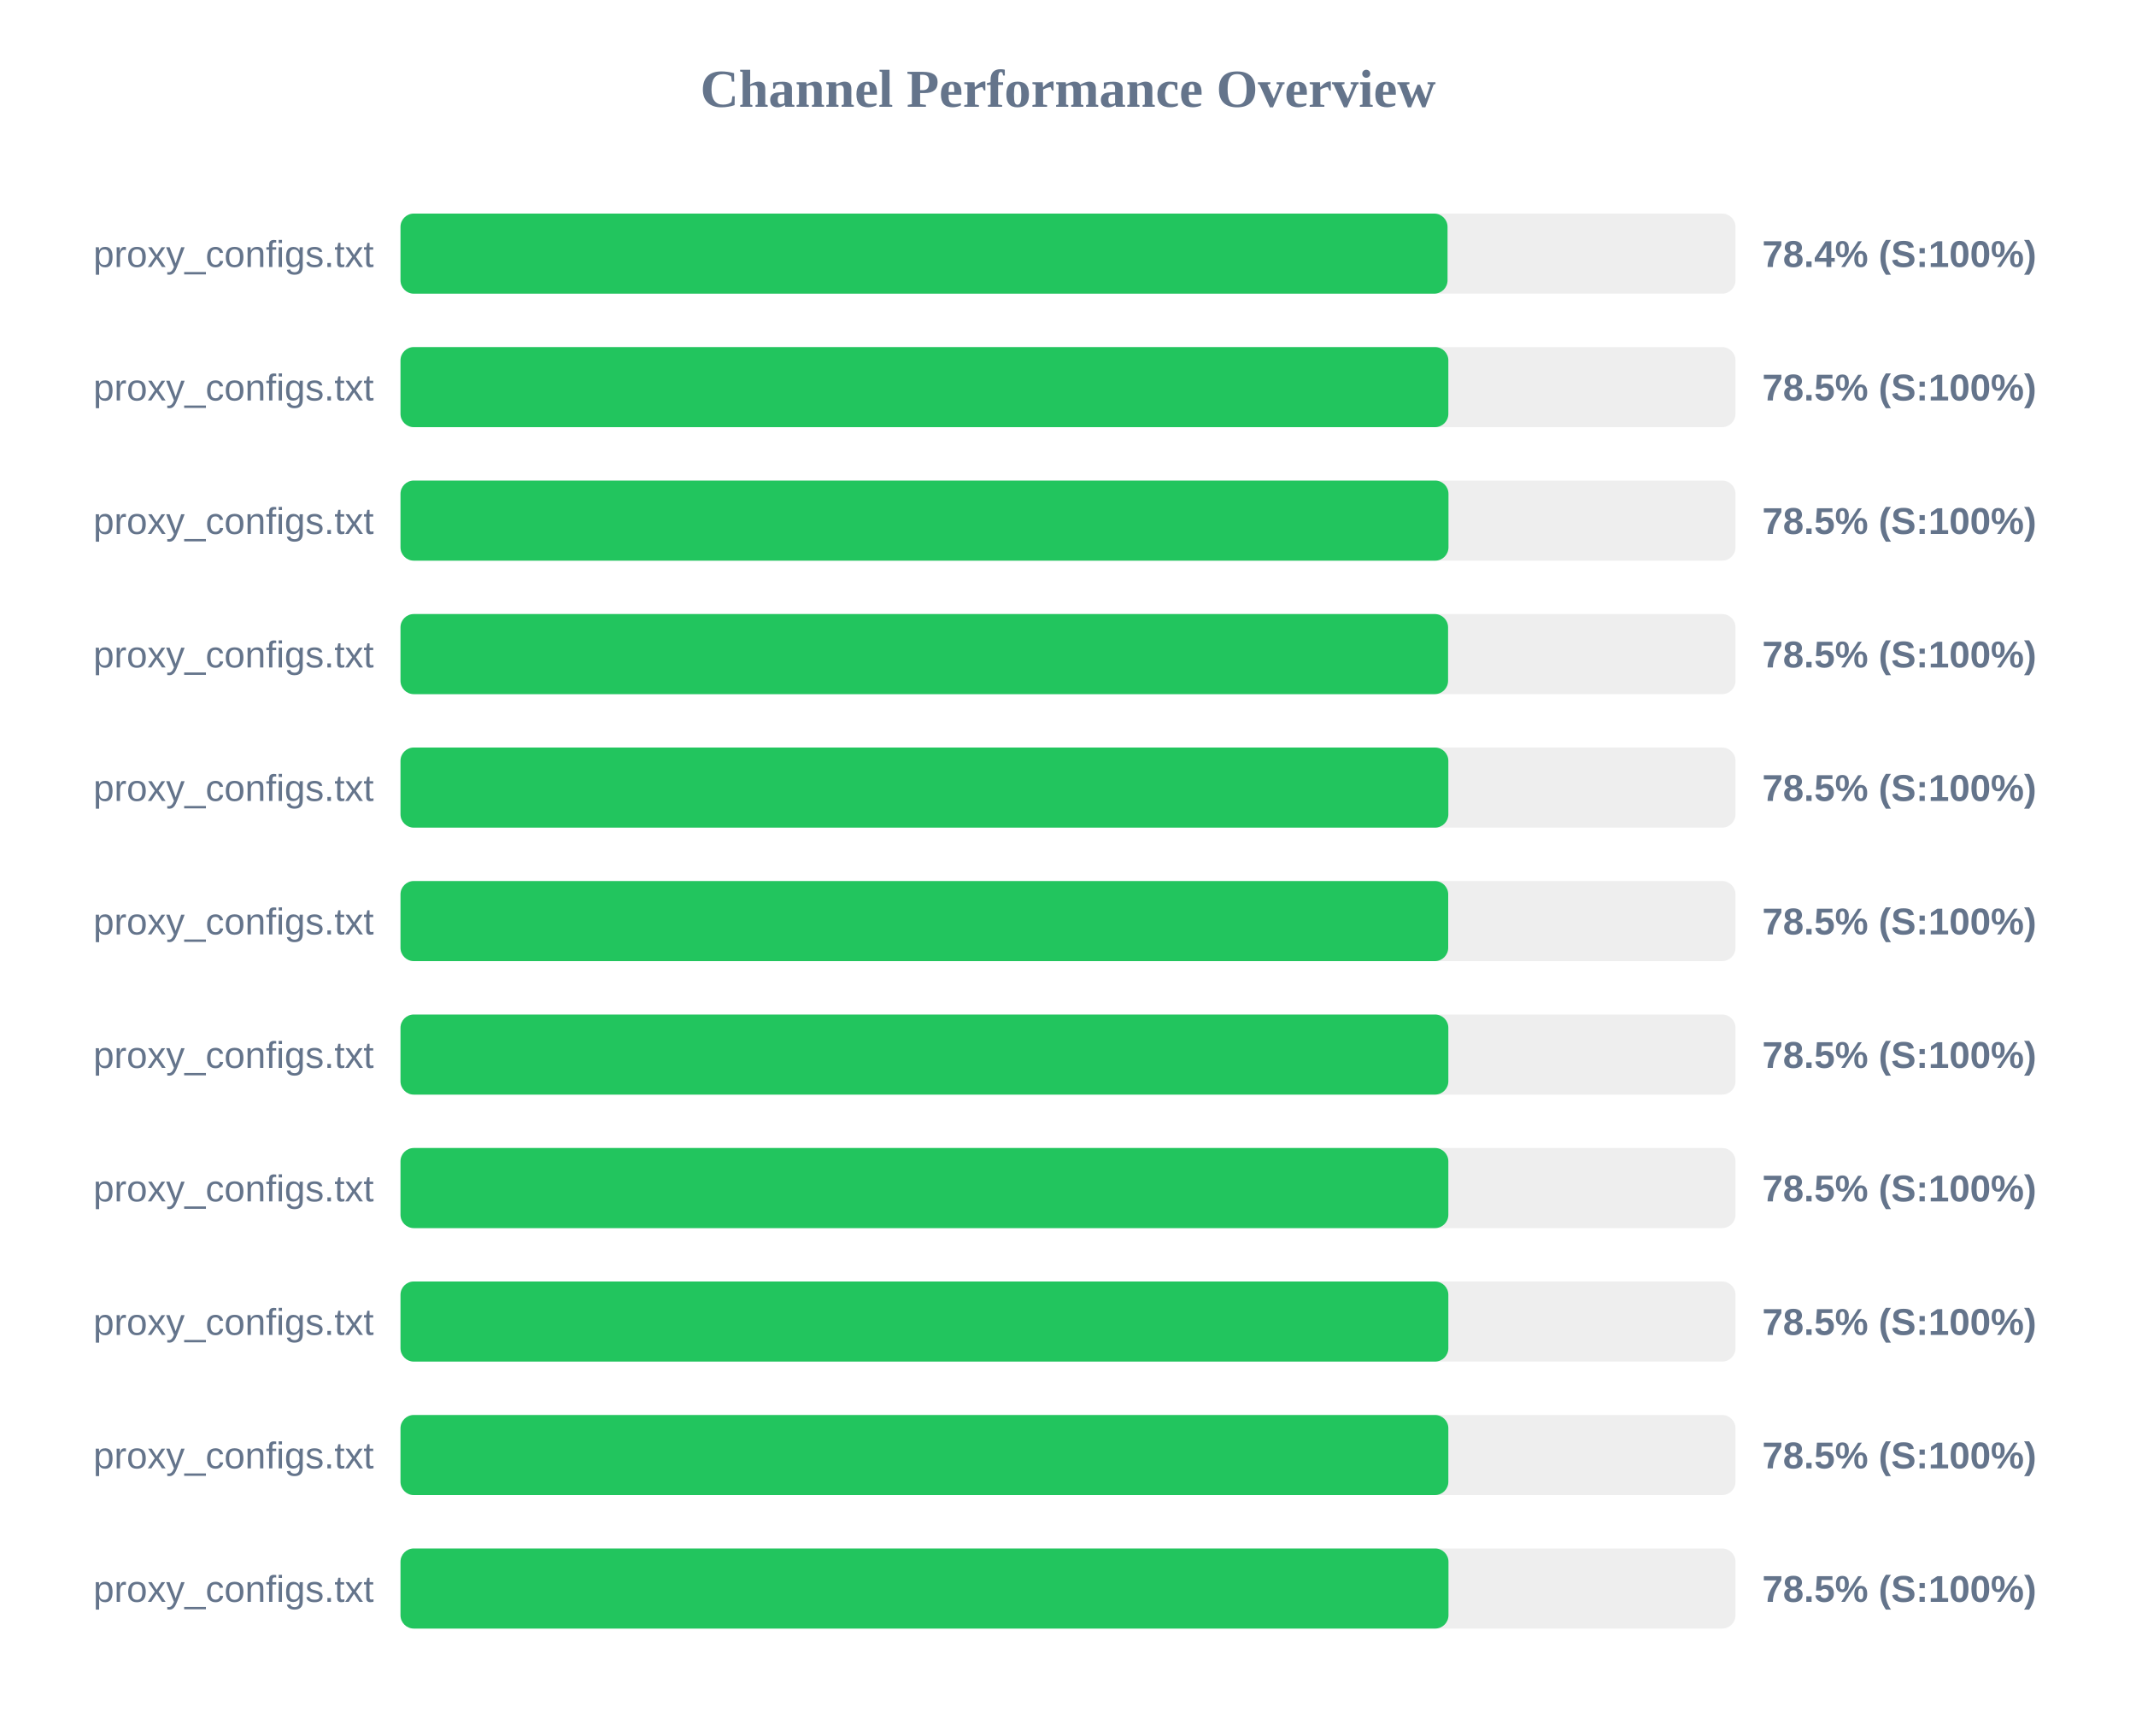
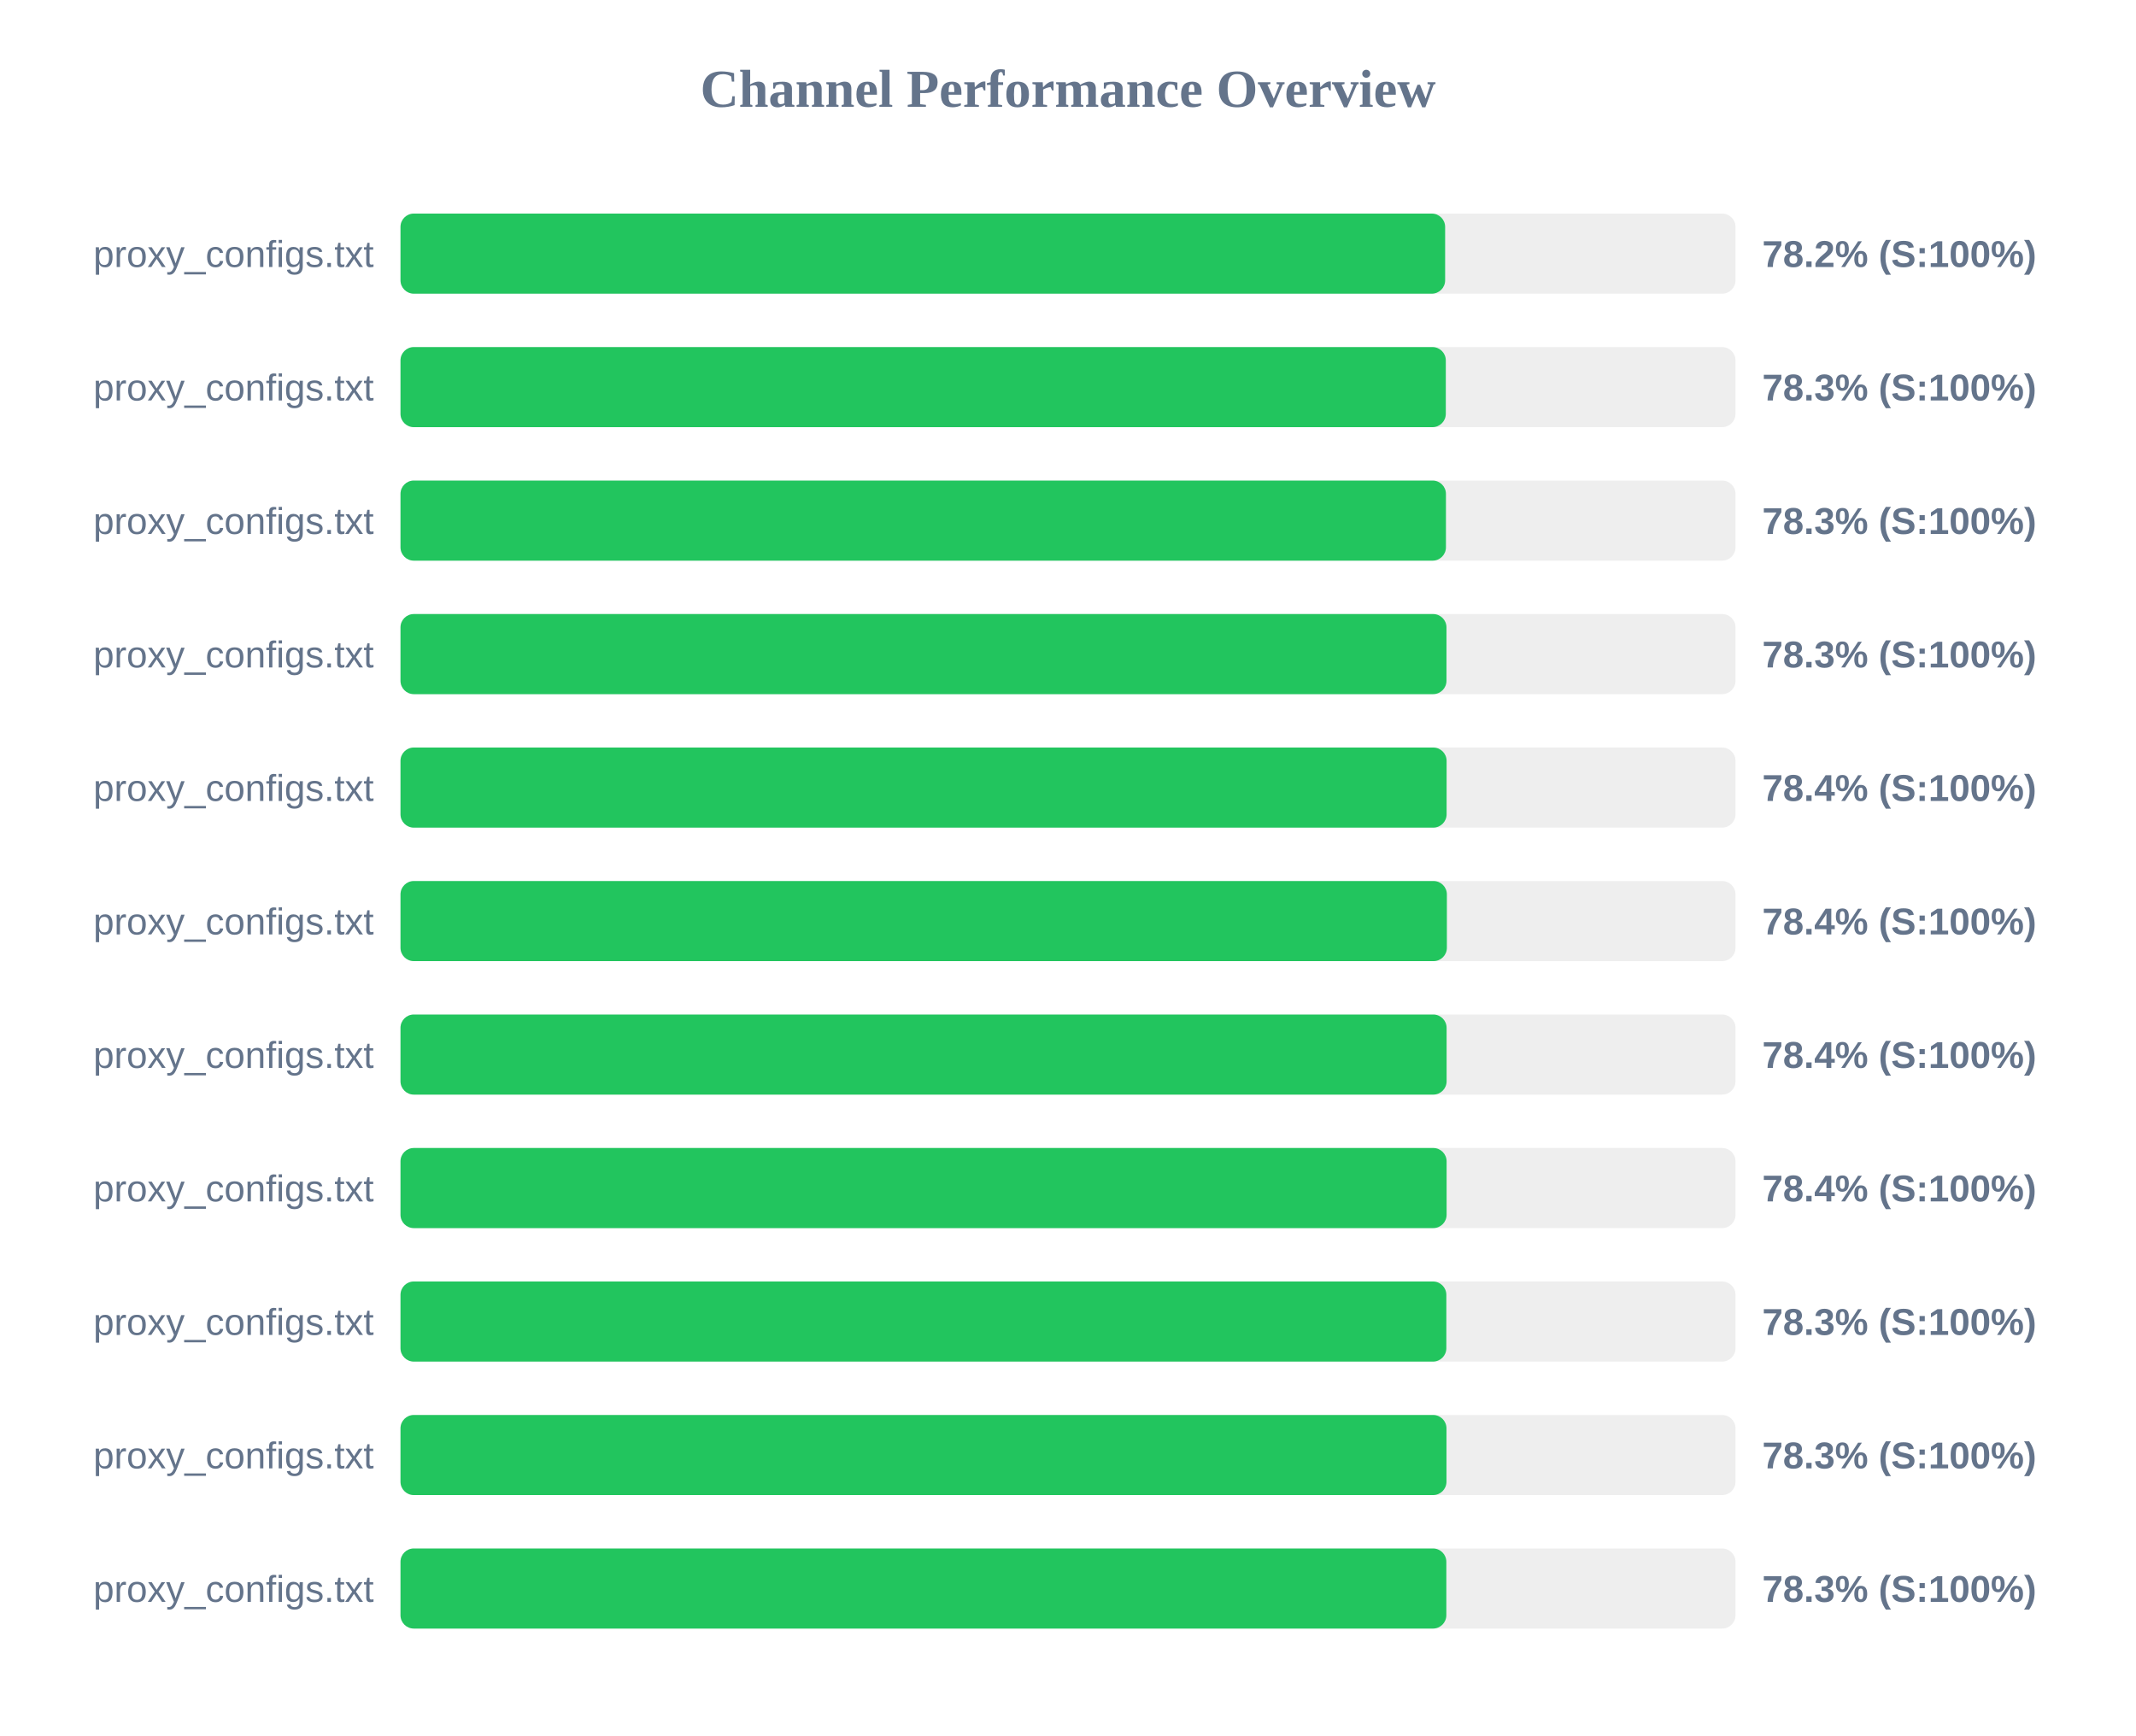
<svg xmlns="http://www.w3.org/2000/svg" width="800" height="650" version="1.1">
  <style>
        .row { font: 14px Arial; fill: #64748b; }
        .score { font: bold 14px Arial; fill: #64748b; }
    </style>
  <text x="400" y="40" text-anchor="middle" font-size="20px" font-weight="bold" fill="#64748b">Channel Performance Overview</text>
  <rect x="150" y="80" width="500" height="30" fill="#eee" rx="5" />
-   <rect x="150" y="80" width="392.15" height="30" fill="#22c55e" rx="5" />
+   <rect x="150" y="80" width="391.25" height="30" fill="#22c55e" rx="5" />
  <text x="140" y="100" text-anchor="end" class="row">proxy_configs.txt</text>
-   <text x="660" y="100" text-anchor="start" class="score">78.4% (S:100%)</text>
+   <text x="660" y="100" text-anchor="start" class="score">78.2% (S:100%)</text>
  <rect x="150" y="130" width="500" height="30" fill="#eee" rx="5" />
-   <rect x="150" y="130" width="392.45" height="30" fill="#22c55e" rx="5" />
+   <rect x="150" y="130" width="391.5" height="30" fill="#22c55e" rx="5" />
  <text x="140" y="150" text-anchor="end" class="row">proxy_configs.txt</text>
-   <text x="660" y="150" text-anchor="start" class="score">78.5% (S:100%)</text>
+   <text x="660" y="150" text-anchor="start" class="score">78.3% (S:100%)</text>
  <rect x="150" y="180" width="500" height="30" fill="#eee" rx="5" />
-   <rect x="150" y="180" width="392.5" height="30" fill="#22c55e" rx="5" />
+   <rect x="150" y="180" width="391.55" height="30" fill="#22c55e" rx="5" />
  <text x="140" y="200" text-anchor="end" class="row">proxy_configs.txt</text>
-   <text x="660" y="200" text-anchor="start" class="score">78.5% (S:100%)</text>
+   <text x="660" y="200" text-anchor="start" class="score">78.3% (S:100%)</text>
  <rect x="150" y="230" width="500" height="30" fill="#eee" rx="5" />
-   <rect x="150" y="230" width="392.35" height="30" fill="#22c55e" rx="5" />
+   <rect x="150" y="230" width="391.75" height="30" fill="#22c55e" rx="5" />
  <text x="140" y="250" text-anchor="end" class="row">proxy_configs.txt</text>
-   <text x="660" y="250" text-anchor="start" class="score">78.5% (S:100%)</text>
+   <text x="660" y="250" text-anchor="start" class="score">78.3% (S:100%)</text>
  <rect x="150" y="280" width="500" height="30" fill="#eee" rx="5" />
-   <rect x="150" y="280" width="392.45" height="30" fill="#22c55e" rx="5" />
+   <rect x="150" y="280" width="391.8" height="30" fill="#22c55e" rx="5" />
  <text x="140" y="300" text-anchor="end" class="row">proxy_configs.txt</text>
-   <text x="660" y="300" text-anchor="start" class="score">78.5% (S:100%)</text>
+   <text x="660" y="300" text-anchor="start" class="score">78.4% (S:100%)</text>
  <rect x="150" y="330" width="500" height="30" fill="#eee" rx="5" />
-   <rect x="150" y="330" width="392.4" height="30" fill="#22c55e" rx="5" />
+   <rect x="150" y="330" width="391.9" height="30" fill="#22c55e" rx="5" />
  <text x="140" y="350" text-anchor="end" class="row">proxy_configs.txt</text>
-   <text x="660" y="350" text-anchor="start" class="score">78.5% (S:100%)</text>
+   <text x="660" y="350" text-anchor="start" class="score">78.4% (S:100%)</text>
  <rect x="150" y="380" width="500" height="30" fill="#eee" rx="5" />
-   <rect x="150" y="380" width="392.45" height="30" fill="#22c55e" rx="5" />
+   <rect x="150" y="380" width="391.8" height="30" fill="#22c55e" rx="5" />
  <text x="140" y="400" text-anchor="end" class="row">proxy_configs.txt</text>
-   <text x="660" y="400" text-anchor="start" class="score">78.5% (S:100%)</text>
+   <text x="660" y="400" text-anchor="start" class="score">78.4% (S:100%)</text>
  <rect x="150" y="430" width="500" height="30" fill="#eee" rx="5" />
-   <rect x="150" y="430" width="392.45" height="30" fill="#22c55e" rx="5" />
+   <rect x="150" y="430" width="391.8" height="30" fill="#22c55e" rx="5" />
  <text x="140" y="450" text-anchor="end" class="row">proxy_configs.txt</text>
-   <text x="660" y="450" text-anchor="start" class="score">78.5% (S:100%)</text>
+   <text x="660" y="450" text-anchor="start" class="score">78.4% (S:100%)</text>
  <rect x="150" y="480" width="500" height="30" fill="#eee" rx="5" />
-   <rect x="150" y="480" width="392.45" height="30" fill="#22c55e" rx="5" />
+   <rect x="150" y="480" width="391.7" height="30" fill="#22c55e" rx="5" />
  <text x="140" y="500" text-anchor="end" class="row">proxy_configs.txt</text>
-   <text x="660" y="500" text-anchor="start" class="score">78.5% (S:100%)</text>
+   <text x="660" y="500" text-anchor="start" class="score">78.3% (S:100%)</text>
  <rect x="150" y="530" width="500" height="30" fill="#eee" rx="5" />
-   <rect x="150" y="530" width="392.45" height="30" fill="#22c55e" rx="5" />
+   <rect x="150" y="530" width="391.75" height="30" fill="#22c55e" rx="5" />
  <text x="140" y="550" text-anchor="end" class="row">proxy_configs.txt</text>
-   <text x="660" y="550" text-anchor="start" class="score">78.5% (S:100%)</text>
+   <text x="660" y="550" text-anchor="start" class="score">78.3% (S:100%)</text>
  <rect x="150" y="580" width="500" height="30" fill="#eee" rx="5" />
-   <rect x="150" y="580" width="392.5" height="30" fill="#22c55e" rx="5" />
+   <rect x="150" y="580" width="391.7" height="30" fill="#22c55e" rx="5" />
  <text x="140" y="600" text-anchor="end" class="row">proxy_configs.txt</text>
-   <text x="660" y="600" text-anchor="start" class="score">78.5% (S:100%)</text>
+   <text x="660" y="600" text-anchor="start" class="score">78.3% (S:100%)</text>
</svg>
